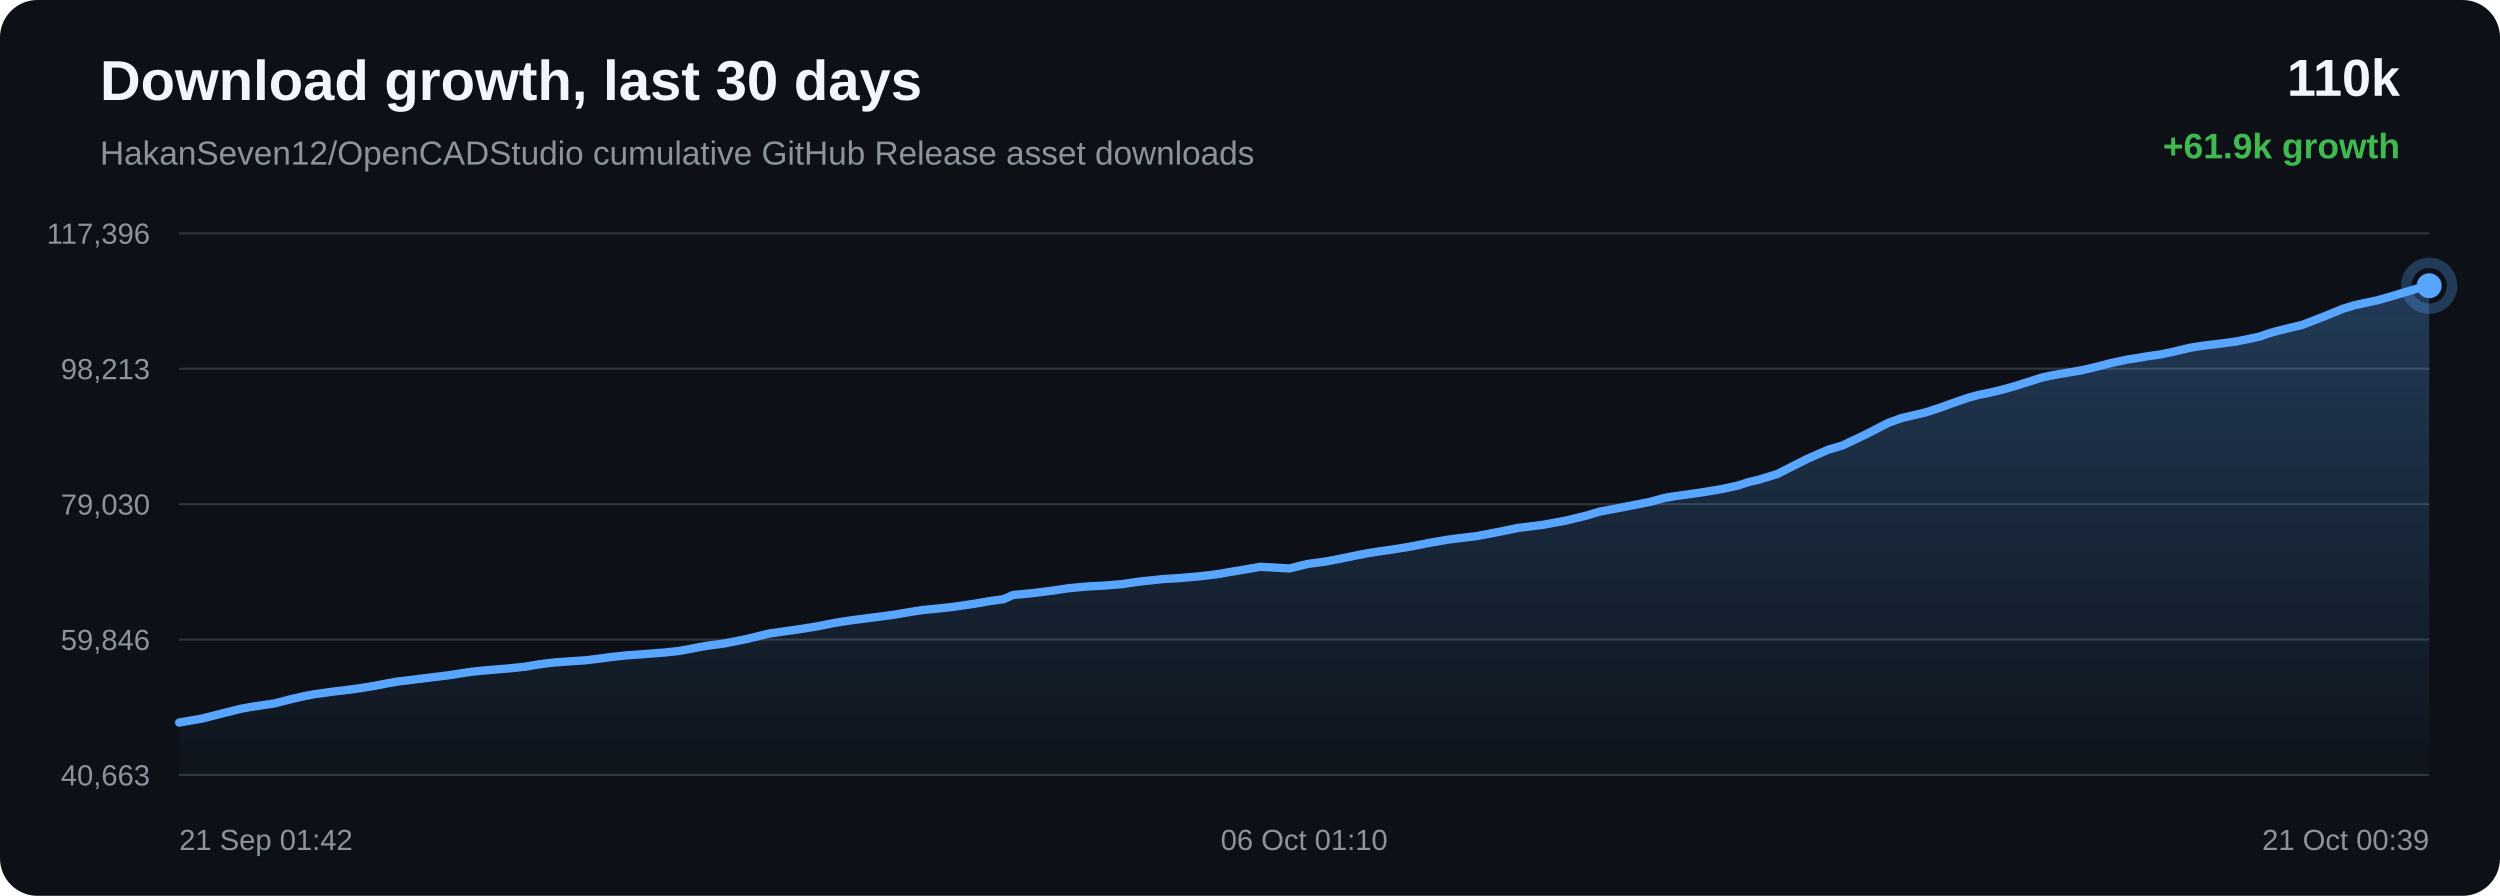
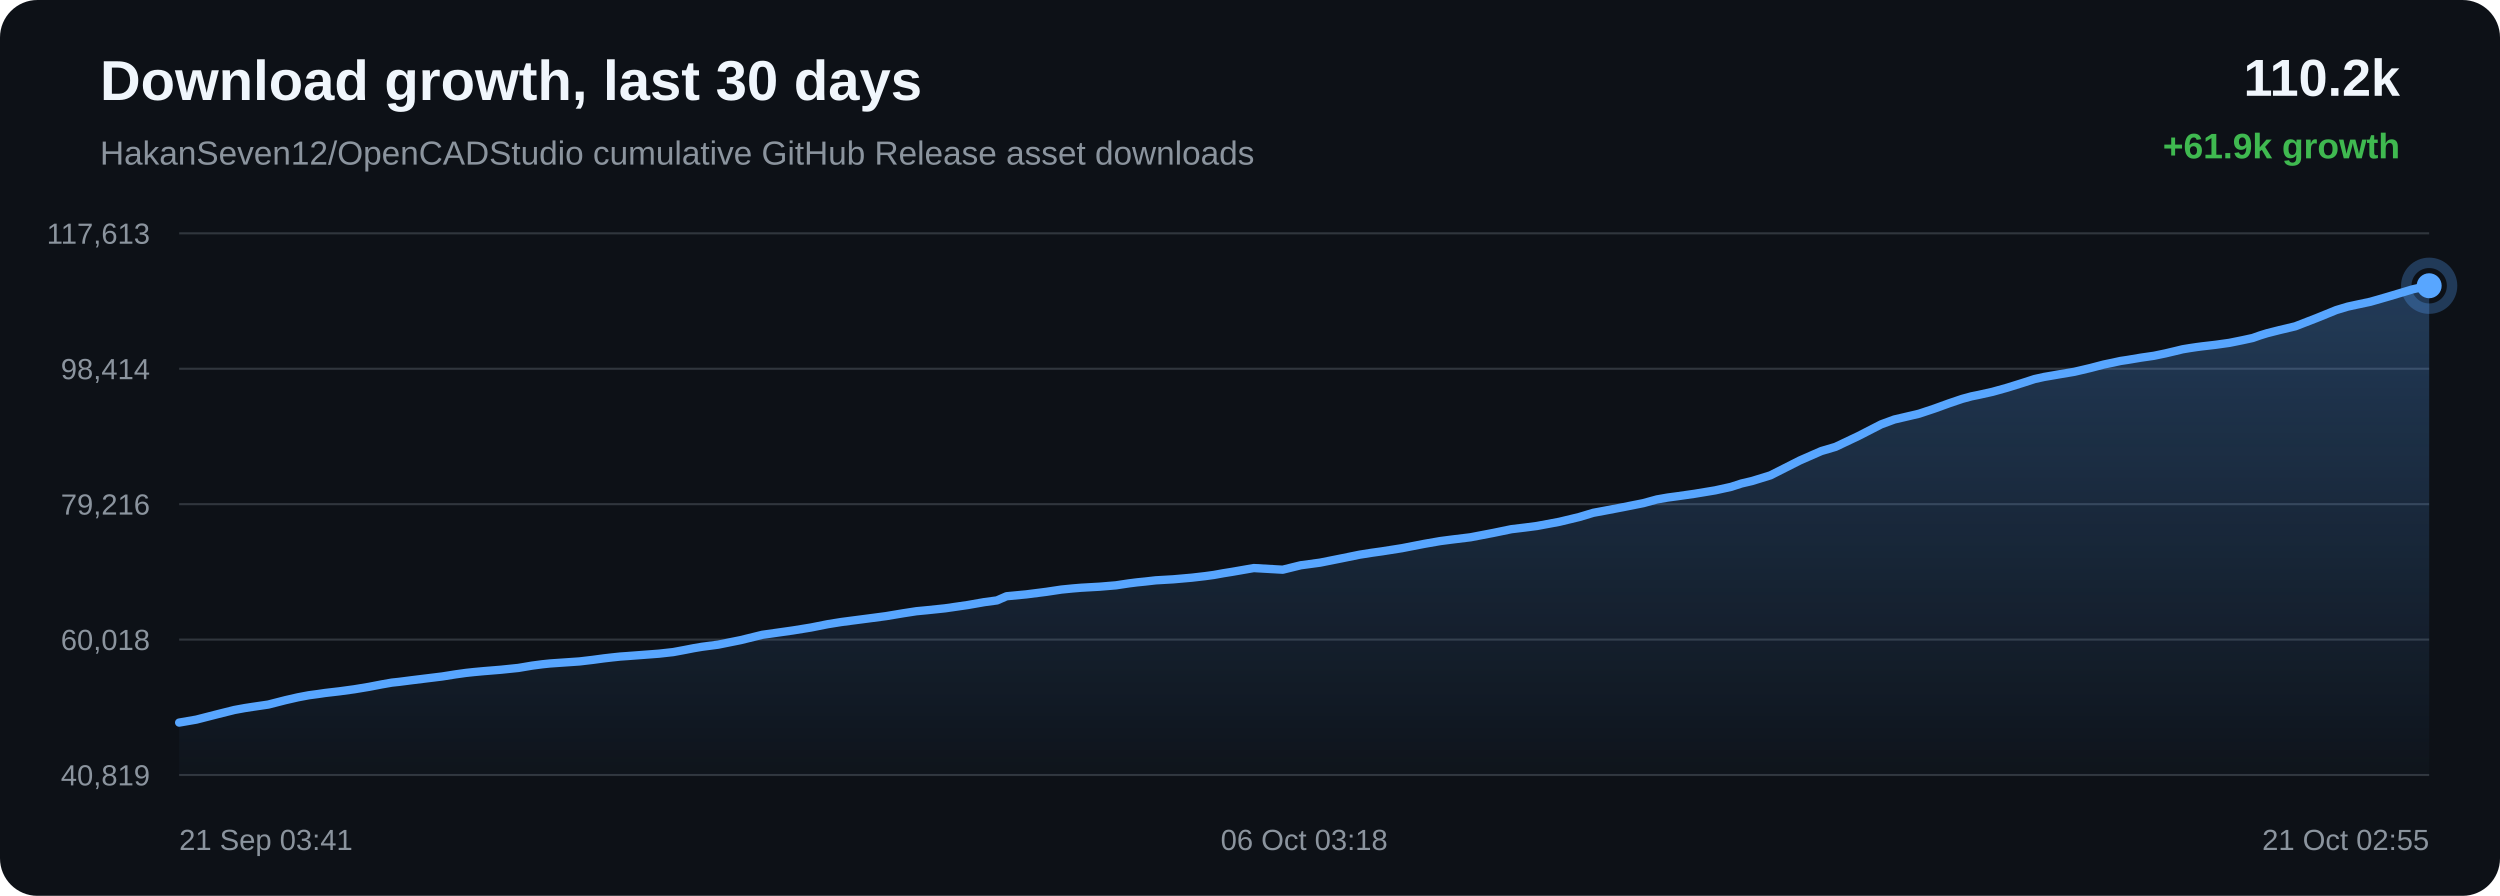
<svg xmlns="http://www.w3.org/2000/svg" width="1200" height="430" viewBox="0 0 1200 430">
  <defs>
    <linearGradient id="area" x1="0" x2="0" y1="0" y2="1">
      <stop offset="0%" stop-color="#58a6ff" stop-opacity="0.28" />
      <stop offset="100%" stop-color="#58a6ff" stop-opacity="0.02" />
    </linearGradient>
  </defs>
  <rect width="100%" height="100%" rx="18" fill="#0d1117" />
  <text x="48" y="48" fill="#f0f6fc" font-family="Arial, sans-serif" font-size="27" font-weight="700">Download growth, last 30 days</text>
  <text x="48" y="79" fill="#8b949e" font-family="Arial, sans-serif" font-size="16">HakanSeven12/OpenCADStudio cumulative GitHub Release asset downloads</text>
-   <text x="1152" y="46" text-anchor="end" fill="#f0f6fc" font-family="Arial, sans-serif" font-size="25" font-weight="700">110k</text>
+   <text x="1152" y="46" text-anchor="end" fill="#f0f6fc" font-family="Arial, sans-serif" font-size="25" font-weight="700">110.2k</text>
  <text x="1152" y="76" text-anchor="end" fill="#3fb950" font-family="Arial, sans-serif" font-size="17" font-weight="700">+61.9k growth</text>
  <line x1="86" y1="112.00" x2="1166" y2="112.00" stroke="#30363d" stroke-width="1" />
  <line x1="86" y1="177.00" x2="1166" y2="177.00" stroke="#30363d" stroke-width="1" />
  <line x1="86" y1="242.00" x2="1166" y2="242.00" stroke="#30363d" stroke-width="1" />
  <line x1="86" y1="307.00" x2="1166" y2="307.00" stroke="#30363d" stroke-width="1" />
  <line x1="86" y1="372.00" x2="1166" y2="372.00" stroke="#30363d" stroke-width="1" />
-   <text x="72" y="117.00" text-anchor="end" fill="#8b949e" font-family="Arial, sans-serif" font-size="14">117,396</text>
-   <text x="72" y="182.00" text-anchor="end" fill="#8b949e" font-family="Arial, sans-serif" font-size="14">98,213</text>
-   <text x="72" y="247.00" text-anchor="end" fill="#8b949e" font-family="Arial, sans-serif" font-size="14">79,030</text>
-   <text x="72" y="312.00" text-anchor="end" fill="#8b949e" font-family="Arial, sans-serif" font-size="14">59,846</text>
-   <text x="72" y="377.00" text-anchor="end" fill="#8b949e" font-family="Arial, sans-serif" font-size="14">40,663</text>
-   <path d="M 86.00 346.84 L 88.98 346.29 L 97.24 344.86 L 107.67 342.19 L 115.54 340.23 L 120.46 339.33 L 124.22 338.75 L 131.77 337.63 L 139.89 335.55 L 146.01 334.15 L 151.26 333.16 L 155.66 332.57 L 159.12 332.06 L 165.94 331.26 L 173.11 330.29 L 180.24 329.11 L 186.35 327.93 L 191.14 327.09 L 194.55 326.72 L 200.30 325.98 L 207.78 325.06 L 215.36 324.14 L 221.63 323.14 L 226.72 322.42 L 230.53 322.01 L 235.08 321.59 L 243.48 320.90 L 251.86 320.04 L 258.49 318.92 L 263.37 318.28 L 266.97 317.90 L 274.09 317.41 L 281.22 316.92 L 287.55 316.16 L 292.91 315.44 L 296.82 315.00 L 300.76 314.57 L 304.09 314.34 L 311.62 313.77 L 319.39 313.18 L 326.22 312.42 L 331.67 311.41 L 336.18 310.53 L 340.04 309.88 L 347.77 308.86 L 358.61 306.68 L 369.02 304.12 L 375.36 303.21 L 383.69 302.03 L 392.39 300.62 L 400.43 299.03 L 406.92 297.99 L 411.77 297.34 L 419.79 296.30 L 428.46 295.16 L 436.45 293.81 L 442.98 292.80 L 447.90 292.33 L 456.75 291.40 L 467.70 289.81 L 475.62 288.43 L 481.68 287.61 L 486.28 285.60 L 495.76 284.70 L 505.42 283.48 L 512.61 282.39 L 517.97 281.86 L 522.15 281.51 L 531.05 281.01 L 538.82 280.36 L 544.96 279.43 L 548.91 278.93 L 552.82 278.54 L 557.92 277.96 L 566.34 277.47 L 575.23 276.69 L 581.71 275.94 L 585.86 275.37 L 590.39 274.54 L 594.60 273.87 L 604.99 272.06 L 618.89 272.86 L 627.58 270.71 L 636.85 269.46 L 647.47 267.34 L 655.77 265.65 L 661.70 264.71 L 666.44 264.05 L 676.16 262.52 L 686.93 260.42 L 694.52 259.10 L 700.02 258.38 L 709.05 257.28 L 720.17 255.15 L 728.68 253.39 L 735.24 252.60 L 740.89 251.87 L 751.77 249.84 L 761.30 247.54 L 768.00 245.52 L 773.36 244.53 L 782.32 242.82 L 792.12 240.87 L 798.56 239.10 L 803.82 238.17 L 808.11 237.60 L 816.64 236.38 L 826.55 234.74 L 834.22 233.05 L 839.17 231.44 L 844.26 230.25 L 853.09 227.53 L 867.23 220.37 L 877.52 215.86 L 884.36 213.84 L 895.38 208.61 L 906.28 203.02 L 912.62 200.69 L 917.11 199.65 L 924.51 197.90 L 931.89 195.44 L 939.01 192.87 L 945.16 190.79 L 949.61 189.58 L 952.94 188.91 L 959.71 187.40 L 966.84 185.42 L 974.09 183.15 L 979.91 181.28 L 984.50 180.25 L 987.65 179.72 L 991.96 178.96 L 999.10 177.76 L 1006.82 175.94 L 1013.24 174.27 L 1017.53 173.38 L 1021.15 172.58 L 1024.57 172.07 L 1031.17 170.96 L 1037.23 170.09 L 1042.81 168.93 L 1047.75 167.76 L 1051.04 166.96 L 1054.63 166.37 L 1057.74 165.91 L 1060.24 165.58 L 1066.84 164.80 L 1073.49 163.87 L 1079.68 162.63 L 1084.70 161.54 L 1088.19 160.30 L 1091.57 159.26 L 1094.54 158.50 L 1097.61 157.73 L 1105.12 155.94 L 1115.46 151.93 L 1124.78 148.14 L 1130.32 146.47 L 1134.02 145.66 L 1141.21 144.14 L 1149.23 141.82 L 1161.49 138.15 L 1166.00 137.16 L 1166.00 372.00 L 86.00 372.00 Z" fill="url(#area)" />
-   <path d="M 86.00 346.84 L 88.98 346.29 L 97.24 344.86 L 107.67 342.19 L 115.54 340.23 L 120.46 339.33 L 124.22 338.75 L 131.77 337.63 L 139.89 335.55 L 146.01 334.15 L 151.26 333.16 L 155.66 332.57 L 159.12 332.06 L 165.94 331.26 L 173.11 330.29 L 180.24 329.11 L 186.35 327.93 L 191.14 327.09 L 194.55 326.72 L 200.30 325.98 L 207.78 325.06 L 215.36 324.14 L 221.63 323.14 L 226.72 322.42 L 230.53 322.01 L 235.08 321.59 L 243.48 320.90 L 251.86 320.04 L 258.49 318.92 L 263.37 318.28 L 266.97 317.90 L 274.09 317.41 L 281.22 316.92 L 287.55 316.16 L 292.91 315.44 L 296.82 315.00 L 300.76 314.57 L 304.09 314.34 L 311.62 313.77 L 319.39 313.18 L 326.22 312.42 L 331.67 311.41 L 336.18 310.53 L 340.04 309.88 L 347.77 308.86 L 358.61 306.68 L 369.02 304.12 L 375.36 303.21 L 383.69 302.03 L 392.39 300.62 L 400.43 299.03 L 406.92 297.99 L 411.77 297.34 L 419.79 296.30 L 428.46 295.16 L 436.45 293.81 L 442.98 292.80 L 447.90 292.33 L 456.75 291.40 L 467.70 289.81 L 475.62 288.43 L 481.68 287.61 L 486.28 285.60 L 495.76 284.70 L 505.42 283.48 L 512.61 282.39 L 517.97 281.86 L 522.15 281.51 L 531.05 281.01 L 538.82 280.36 L 544.96 279.43 L 548.91 278.93 L 552.82 278.54 L 557.92 277.96 L 566.34 277.47 L 575.23 276.69 L 581.71 275.94 L 585.86 275.37 L 590.39 274.54 L 594.60 273.87 L 604.99 272.06 L 618.89 272.86 L 627.58 270.71 L 636.85 269.46 L 647.47 267.34 L 655.77 265.65 L 661.70 264.71 L 666.44 264.05 L 676.16 262.52 L 686.93 260.42 L 694.52 259.10 L 700.02 258.38 L 709.05 257.28 L 720.17 255.15 L 728.68 253.39 L 735.24 252.60 L 740.89 251.87 L 751.77 249.84 L 761.30 247.54 L 768.00 245.52 L 773.36 244.53 L 782.32 242.82 L 792.12 240.87 L 798.56 239.10 L 803.82 238.17 L 808.11 237.60 L 816.64 236.38 L 826.55 234.74 L 834.22 233.05 L 839.17 231.44 L 844.26 230.25 L 853.09 227.53 L 867.23 220.37 L 877.52 215.86 L 884.36 213.84 L 895.38 208.61 L 906.28 203.02 L 912.62 200.69 L 917.11 199.65 L 924.51 197.90 L 931.89 195.44 L 939.01 192.87 L 945.16 190.79 L 949.61 189.58 L 952.94 188.91 L 959.71 187.40 L 966.84 185.42 L 974.09 183.15 L 979.91 181.28 L 984.50 180.25 L 987.65 179.72 L 991.96 178.96 L 999.10 177.76 L 1006.82 175.94 L 1013.24 174.27 L 1017.53 173.38 L 1021.15 172.58 L 1024.57 172.07 L 1031.17 170.96 L 1037.23 170.09 L 1042.81 168.93 L 1047.75 167.76 L 1051.04 166.96 L 1054.63 166.37 L 1057.74 165.91 L 1060.24 165.58 L 1066.84 164.80 L 1073.49 163.87 L 1079.68 162.63 L 1084.70 161.54 L 1088.19 160.30 L 1091.57 159.26 L 1094.54 158.50 L 1097.61 157.73 L 1105.12 155.94 L 1115.46 151.93 L 1124.78 148.14 L 1130.32 146.47 L 1134.02 145.66 L 1141.21 144.14 L 1149.23 141.82 L 1161.49 138.15 L 1166.00 137.16" fill="none" stroke="#58a6ff" stroke-width="4" stroke-linecap="round" stroke-linejoin="round" />
+   <text x="72" y="117.00" text-anchor="end" fill="#8b949e" font-family="Arial, sans-serif" font-size="14">117,613</text>
+   <text x="72" y="182.00" text-anchor="end" fill="#8b949e" font-family="Arial, sans-serif" font-size="14">98,414</text>
+   <text x="72" y="247.00" text-anchor="end" fill="#8b949e" font-family="Arial, sans-serif" font-size="14">79,216</text>
+   <text x="72" y="312.00" text-anchor="end" fill="#8b949e" font-family="Arial, sans-serif" font-size="14">60,018</text>
+   <text x="72" y="377.00" text-anchor="end" fill="#8b949e" font-family="Arial, sans-serif" font-size="14">40,819</text>
+   <path d="M 86.00 346.84 L 94.26 345.41 L 104.68 342.74 L 112.55 340.78 L 117.47 339.88 L 121.22 339.30 L 128.77 338.19 L 136.89 336.11 L 143.01 334.71 L 148.25 333.72 L 152.66 333.13 L 156.12 332.62 L 162.93 331.83 L 170.09 330.85 L 177.22 329.67 L 183.33 328.49 L 188.12 327.65 L 191.53 327.29 L 197.28 326.55 L 204.75 325.63 L 212.33 324.70 L 218.59 323.70 L 223.68 322.99 L 227.49 322.58 L 232.04 322.16 L 240.44 321.47 L 248.82 320.61 L 255.44 319.49 L 260.32 318.85 L 263.92 318.47 L 271.04 317.98 L 278.16 317.49 L 284.49 316.74 L 289.84 316.02 L 293.75 315.57 L 297.69 315.15 L 301.02 314.92 L 308.55 314.35 L 316.32 313.76 L 323.15 313.00 L 328.59 311.99 L 333.10 311.11 L 336.96 310.46 L 344.69 309.44 L 355.52 307.26 L 365.93 304.70 L 372.27 303.80 L 380.59 302.62 L 389.29 301.21 L 397.32 299.61 L 403.81 298.57 L 408.66 297.93 L 416.68 296.89 L 425.34 295.74 L 433.33 294.40 L 439.86 293.39 L 444.78 292.92 L 453.62 292.00 L 464.57 290.41 L 472.48 289.02 L 478.55 288.20 L 483.14 286.20 L 492.62 285.30 L 502.28 284.07 L 509.47 282.99 L 514.82 282.46 L 519.00 282.11 L 527.90 281.61 L 535.66 280.96 L 541.80 280.03 L 545.74 279.53 L 549.65 279.14 L 554.75 278.56 L 563.17 278.07 L 572.05 277.29 L 578.53 276.54 L 582.68 275.97 L 587.21 275.15 L 591.42 274.48 L 601.80 272.67 L 615.70 273.46 L 624.39 271.32 L 633.65 270.07 L 644.27 267.95 L 652.56 266.26 L 658.50 265.32 L 663.23 264.66 L 672.95 263.13 L 683.71 261.04 L 691.30 259.72 L 696.80 259.00 L 705.82 257.90 L 716.93 255.77 L 725.44 254.01 L 732.00 253.22 L 737.65 252.49 L 748.52 250.46 L 758.05 248.17 L 764.75 246.15 L 770.11 245.16 L 779.06 243.45 L 788.85 241.50 L 795.30 239.73 L 800.56 238.81 L 804.85 238.24 L 813.37 237.02 L 823.27 235.38 L 830.94 233.69 L 835.89 232.08 L 840.98 230.89 L 849.80 228.17 L 863.94 221.02 L 874.23 216.51 L 881.06 214.49 L 892.08 209.27 L 902.97 203.68 L 909.31 201.35 L 913.80 200.31 L 921.19 198.57 L 928.58 196.11 L 935.69 193.54 L 941.84 191.46 L 946.29 190.25 L 949.62 189.58 L 956.38 188.08 L 963.51 186.09 L 970.76 183.83 L 976.57 181.95 L 981.17 180.93 L 984.31 180.40 L 988.62 179.65 L 995.75 178.45 L 1003.47 176.63 L 1009.89 174.95 L 1014.18 174.07 L 1017.80 173.27 L 1021.22 172.76 L 1027.82 171.65 L 1033.87 170.78 L 1039.45 169.62 L 1044.39 168.45 L 1047.67 167.65 L 1051.26 167.06 L 1054.37 166.60 L 1056.87 166.27 L 1063.47 165.50 L 1070.11 164.57 L 1076.30 163.32 L 1081.32 162.23 L 1084.81 161.00 L 1088.19 159.95 L 1091.15 159.20 L 1094.23 158.42 L 1101.73 156.64 L 1112.07 152.63 L 1121.39 148.84 L 1126.93 147.17 L 1130.62 146.37 L 1137.81 144.84 L 1145.83 142.53 L 1158.09 138.87 L 1162.59 137.87 L 1166.00 137.16 L 1166.00 372.00 L 86.00 372.00 Z" fill="url(#area)" />
+   <path d="M 86.00 346.84 L 94.26 345.41 L 104.68 342.74 L 112.55 340.78 L 117.47 339.88 L 121.22 339.30 L 128.77 338.19 L 136.89 336.11 L 143.01 334.71 L 148.25 333.72 L 152.66 333.13 L 156.12 332.62 L 162.93 331.83 L 170.09 330.85 L 177.22 329.67 L 183.33 328.49 L 188.12 327.65 L 191.53 327.29 L 197.28 326.55 L 204.75 325.63 L 212.33 324.70 L 218.59 323.70 L 223.68 322.99 L 227.49 322.58 L 232.04 322.16 L 240.44 321.47 L 248.82 320.61 L 255.44 319.49 L 260.32 318.85 L 263.92 318.47 L 271.04 317.98 L 278.16 317.49 L 284.49 316.74 L 289.84 316.02 L 293.75 315.57 L 297.69 315.15 L 301.02 314.92 L 308.55 314.35 L 316.32 313.76 L 323.15 313.00 L 328.59 311.99 L 333.10 311.11 L 336.96 310.46 L 344.69 309.44 L 355.52 307.26 L 365.93 304.70 L 372.27 303.80 L 380.59 302.62 L 389.29 301.21 L 397.32 299.61 L 403.81 298.57 L 408.66 297.93 L 416.68 296.89 L 425.34 295.74 L 433.33 294.40 L 439.86 293.39 L 444.78 292.92 L 453.62 292.00 L 464.57 290.41 L 472.48 289.02 L 478.55 288.20 L 483.14 286.20 L 492.62 285.30 L 502.28 284.07 L 509.47 282.99 L 514.82 282.46 L 519.00 282.11 L 527.90 281.61 L 535.66 280.96 L 541.80 280.03 L 545.74 279.53 L 549.65 279.14 L 554.75 278.56 L 563.17 278.07 L 572.05 277.29 L 578.53 276.54 L 582.68 275.97 L 587.21 275.15 L 591.42 274.48 L 601.80 272.67 L 615.70 273.46 L 624.39 271.32 L 633.65 270.07 L 644.27 267.95 L 652.56 266.26 L 658.50 265.32 L 663.23 264.66 L 672.95 263.13 L 683.71 261.04 L 691.30 259.72 L 696.80 259.00 L 705.82 257.90 L 716.93 255.77 L 725.44 254.01 L 732.00 253.22 L 737.65 252.49 L 748.52 250.46 L 758.05 248.17 L 764.75 246.15 L 770.11 245.16 L 779.06 243.45 L 788.85 241.50 L 795.30 239.73 L 800.56 238.81 L 804.85 238.24 L 813.37 237.02 L 823.27 235.38 L 830.94 233.69 L 835.89 232.08 L 840.98 230.89 L 849.80 228.17 L 863.94 221.02 L 874.23 216.51 L 881.06 214.49 L 892.08 209.27 L 902.97 203.68 L 909.31 201.35 L 913.80 200.31 L 921.19 198.57 L 928.58 196.11 L 935.69 193.54 L 941.84 191.46 L 946.29 190.25 L 949.62 189.58 L 956.38 188.08 L 963.51 186.09 L 970.76 183.83 L 976.57 181.95 L 981.17 180.93 L 984.31 180.40 L 988.62 179.65 L 995.75 178.45 L 1003.47 176.63 L 1009.89 174.95 L 1014.18 174.07 L 1017.80 173.27 L 1021.22 172.76 L 1027.82 171.65 L 1033.87 170.78 L 1039.45 169.62 L 1044.39 168.45 L 1047.67 167.65 L 1051.26 167.06 L 1054.37 166.60 L 1056.87 166.27 L 1063.47 165.50 L 1070.11 164.57 L 1076.30 163.32 L 1081.32 162.23 L 1084.81 161.00 L 1088.19 159.95 L 1091.15 159.20 L 1094.23 158.42 L 1101.73 156.64 L 1112.07 152.63 L 1121.39 148.84 L 1126.93 147.17 L 1130.62 146.37 L 1137.81 144.84 L 1145.83 142.53 L 1158.09 138.87 L 1162.59 137.87 L 1166.00 137.16" fill="none" stroke="#58a6ff" stroke-width="4" stroke-linecap="round" stroke-linejoin="round" />
  <circle cx="1166.00" cy="137.16" r="6" fill="#58a6ff" />
  <circle cx="1166.00" cy="137.16" r="11" fill="none" stroke="#58a6ff" stroke-opacity="0.28" stroke-width="5" />
-   <text x="86.00" y="408" text-anchor="start" fill="#8b949e" font-family="Arial, sans-serif" font-size="14">21 Sep 01:42</text>
-   <text x="626.00" y="408" text-anchor="middle" fill="#8b949e" font-family="Arial, sans-serif" font-size="14">06 Oct 01:10</text>
-   <text x="1166.00" y="408" text-anchor="end" fill="#8b949e" font-family="Arial, sans-serif" font-size="14">21 Oct 00:39</text>
+   <text x="86.00" y="408" text-anchor="start" fill="#8b949e" font-family="Arial, sans-serif" font-size="14">21 Sep 03:41</text>
+   <text x="626.00" y="408" text-anchor="middle" fill="#8b949e" font-family="Arial, sans-serif" font-size="14">06 Oct 03:18</text>
+   <text x="1166.00" y="408" text-anchor="end" fill="#8b949e" font-family="Arial, sans-serif" font-size="14">21 Oct 02:55</text>
</svg>
